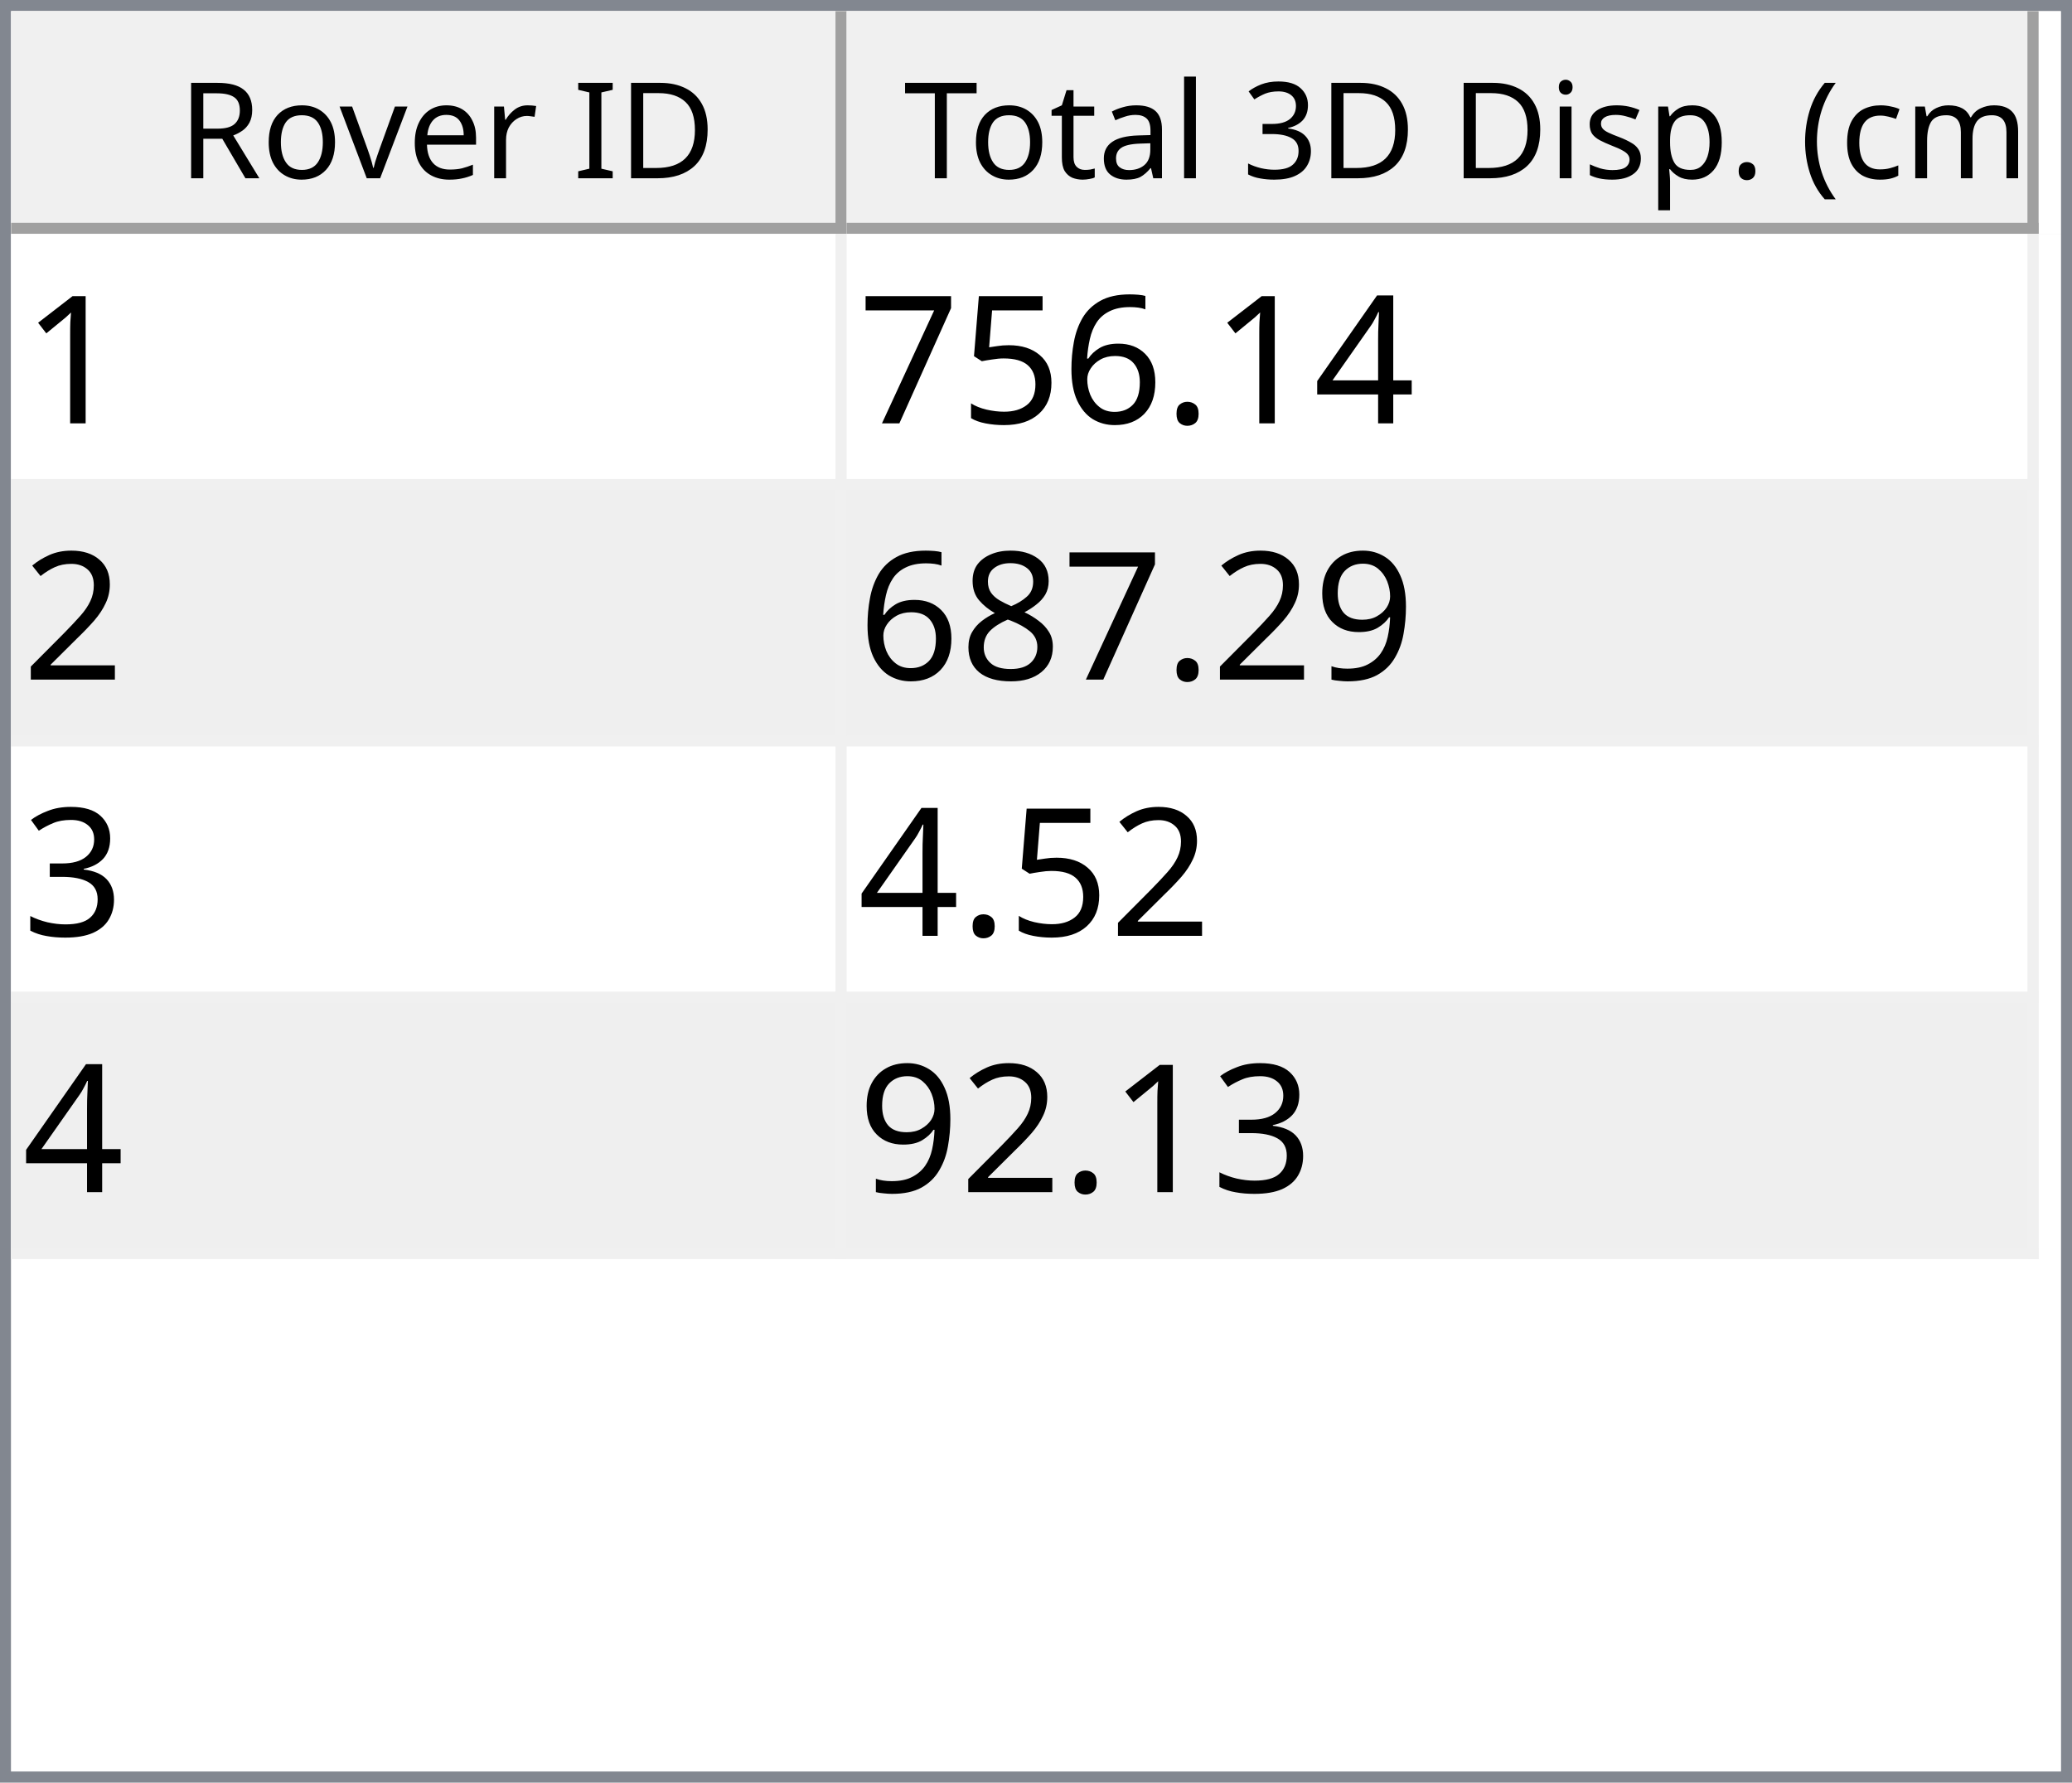
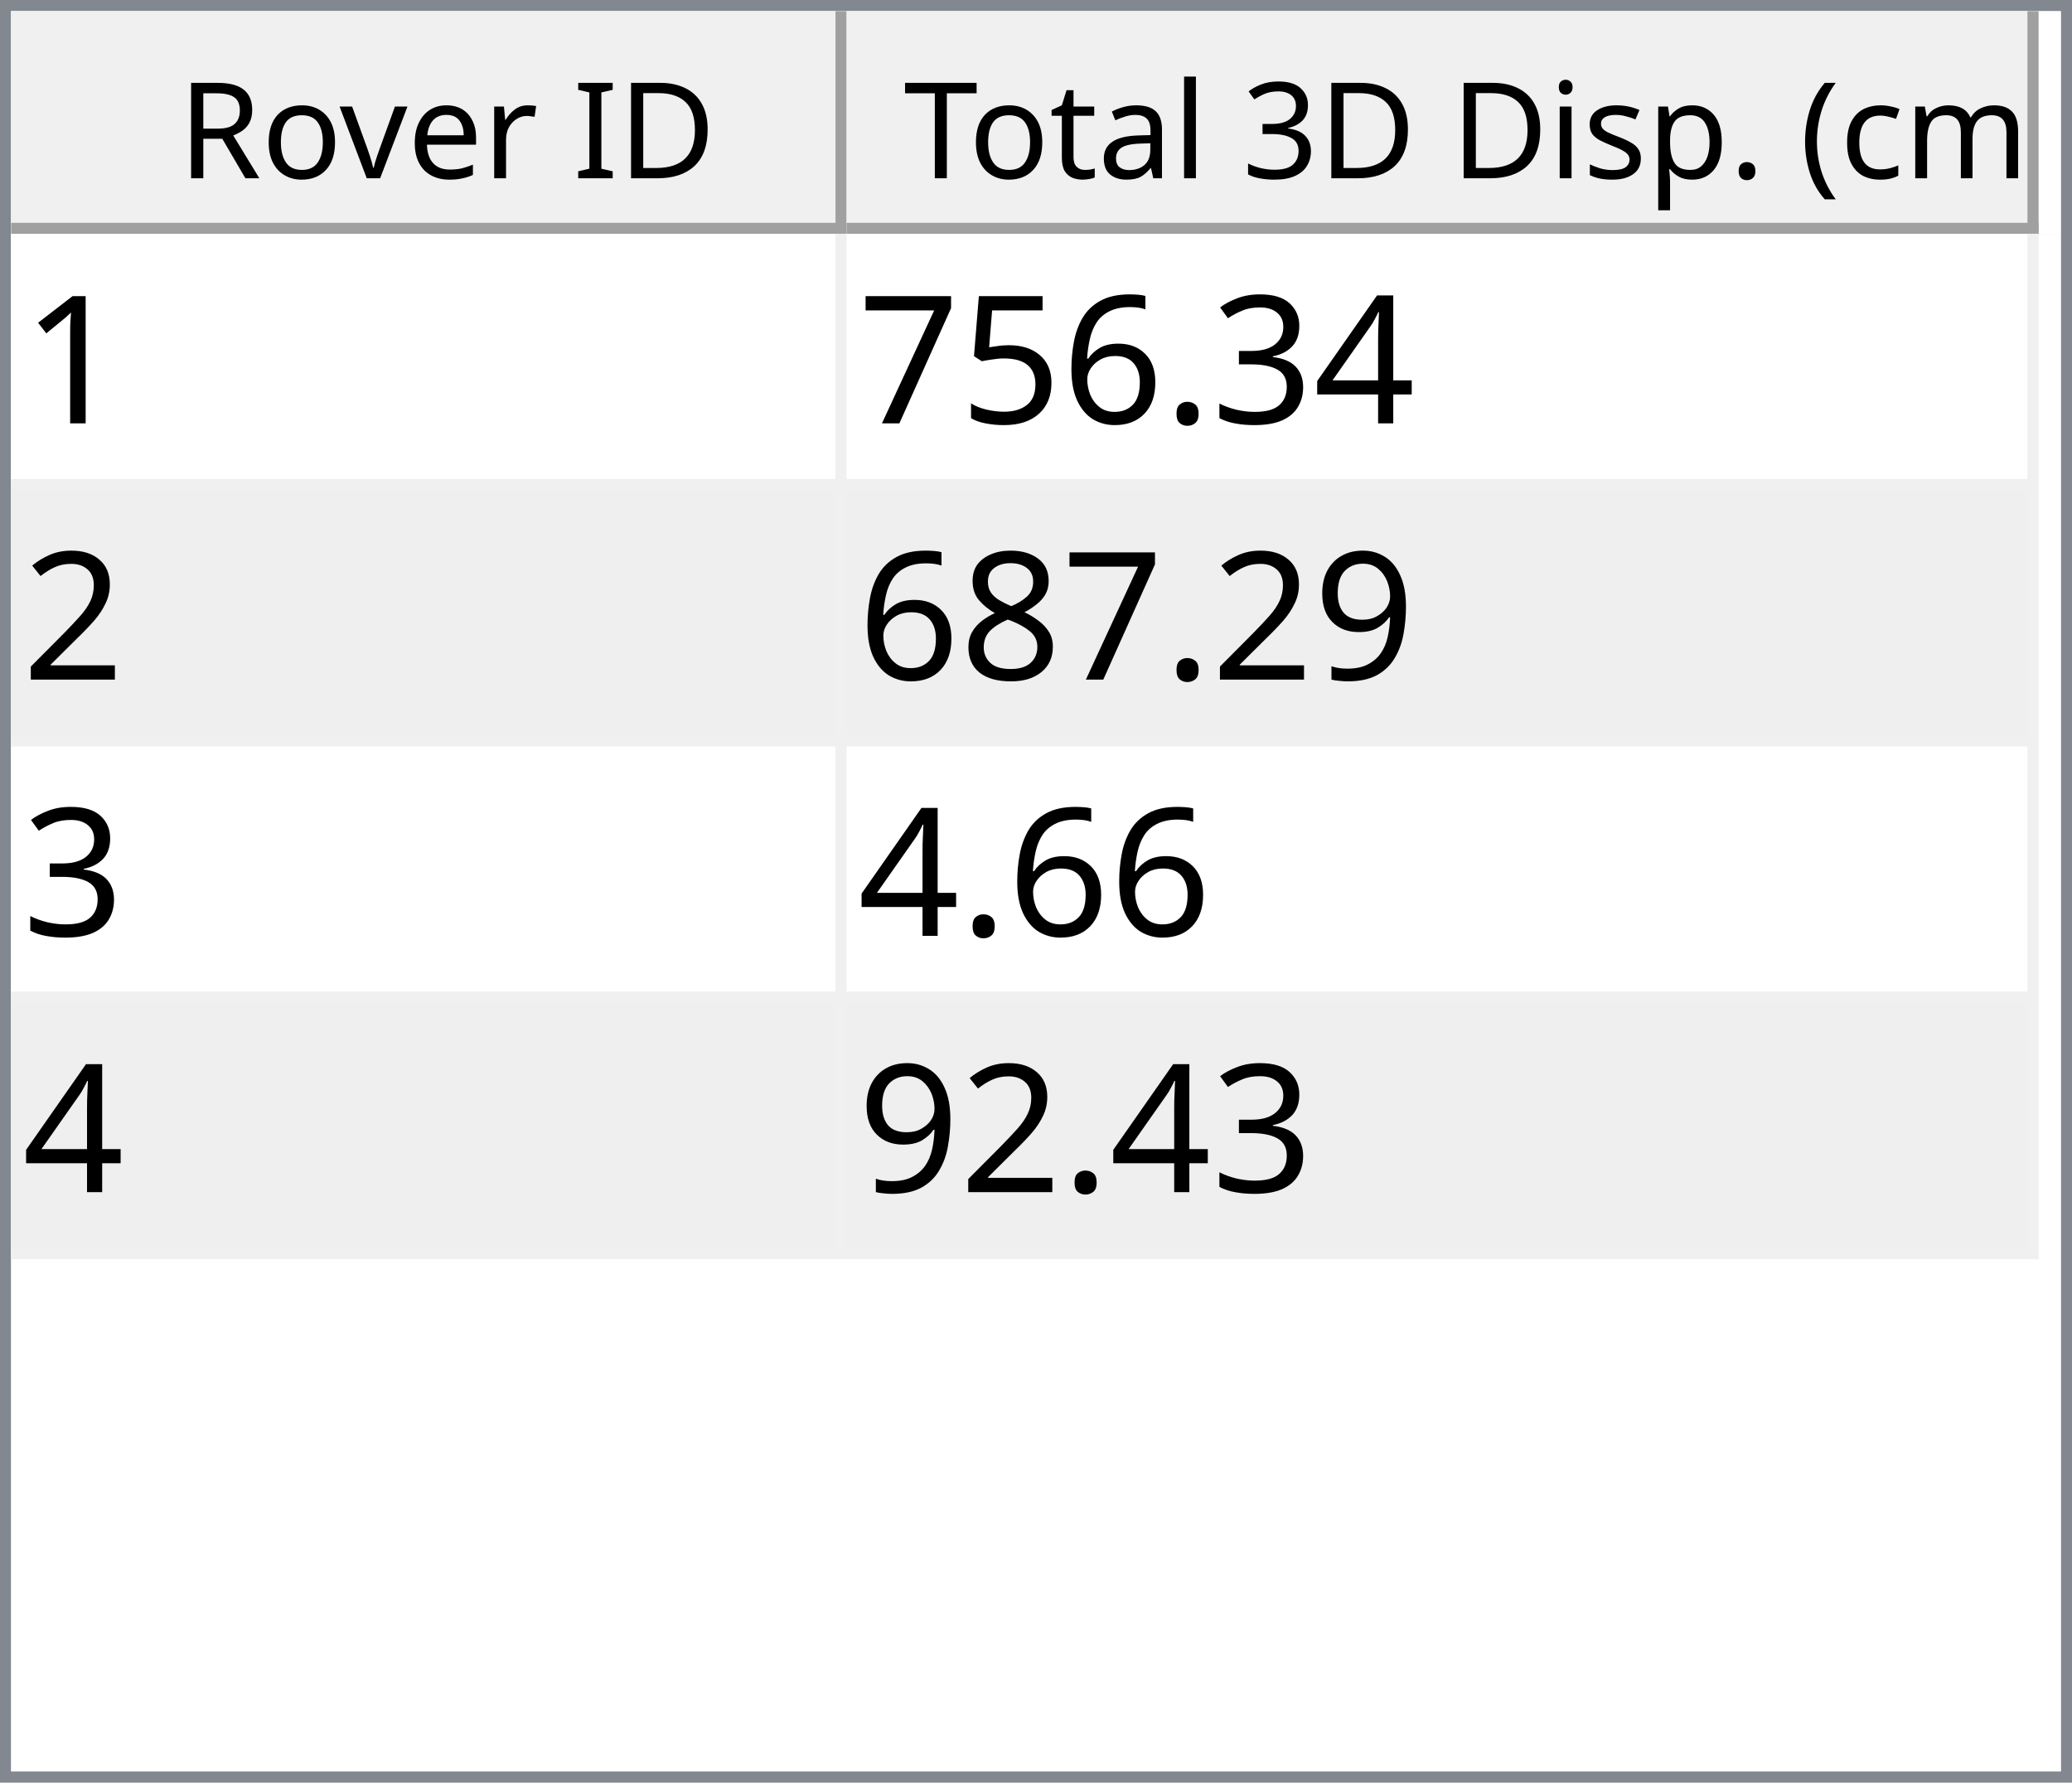
<svg xmlns="http://www.w3.org/2000/svg" style="fill-opacity:1; color-rendering:auto; color-interpolation:auto; text-rendering:auto; stroke:black; stroke-linecap:square; stroke-miterlimit:10; shape-rendering:auto; stroke-opacity:1; fill:black; stroke-dasharray:none; font-weight:normal; stroke-width:1; font-family:'Dialog'; font-style:normal; stroke-linejoin:miter; font-size:12px; stroke-dashoffset:0; image-rendering:auto;" width="186" height="160">
  <defs id="genericDefs" />
  <g>
    <defs id="defs1">
      <clipPath clipPathUnits="userSpaceOnUse" id="clipPath1">
        <path d="M0 0 L186 0 L186 160 L0 160 L0 0 Z" />
      </clipPath>
      <clipPath clipPathUnits="userSpaceOnUse" id="clipPath2">
        <path d="M0 0 L0 160 L186 160 L186 0 Z" />
      </clipPath>
      <clipPath clipPathUnits="userSpaceOnUse" id="clipPath3">
        <path d="M0 0 L0 20 L184 20 L184 0 Z" />
      </clipPath>
      <clipPath clipPathUnits="userSpaceOnUse" id="clipPath4">
        <path d="M0 0 L0 20 L75 20 L75 0 Z" />
      </clipPath>
      <clipPath clipPathUnits="userSpaceOnUse" id="clipPath5">
        <path d="M1 1 L1 19 L74 19 L74 1 Z" />
      </clipPath>
      <clipPath clipPathUnits="userSpaceOnUse" id="clipPath6">
        <path d="M0 0 L0 18 L73 18 L73 0 Z" />
      </clipPath>
      <clipPath clipPathUnits="userSpaceOnUse" id="clipPath7">
        <path d="M-0.5 -0.5 L-0.5 19.5 L74.5 19.5 L74.5 -0.5 Z" />
      </clipPath>
      <clipPath clipPathUnits="userSpaceOnUse" id="clipPath8">
        <path d="M0 0 L0 20 L107 20 L107 0 Z" />
      </clipPath>
      <clipPath clipPathUnits="userSpaceOnUse" id="clipPath9">
        <path d="M1 1 L1 19 L106 19 L106 1 Z" />
      </clipPath>
      <clipPath clipPathUnits="userSpaceOnUse" id="clipPath10">
        <path d="M0 0 L0 18 L105 18 L105 0 Z" />
      </clipPath>
      <clipPath clipPathUnits="userSpaceOnUse" id="clipPath11">
        <path d="M-0.5 -0.5 L-0.5 19.5 L106.5 19.5 L106.5 -0.5 Z" />
      </clipPath>
      <clipPath clipPathUnits="userSpaceOnUse" id="clipPath12">
        <path d="M0 0 L0 138 L184 138 L184 0 Z" />
      </clipPath>
      <clipPath clipPathUnits="userSpaceOnUse" id="clipPath13">
        <path d="M0 0 L0 92 L182 92 L182 0 Z" />
      </clipPath>
      <clipPath clipPathUnits="userSpaceOnUse" id="clipPath14">
        <path d="M-0.5 -0.5 L-0.5 91.5 L181.5 91.5 L181.5 -0.5 Z" />
      </clipPath>
      <clipPath clipPathUnits="userSpaceOnUse" id="clipPath15">
        <path d="M0 0 L0 22 L74 22 L74 0 Z" />
      </clipPath>
      <clipPath clipPathUnits="userSpaceOnUse" id="clipPath16">
        <path d="M0 0 L0 22 L106 22 L106 0 Z" />
      </clipPath>
      <font horiz-adv-x="64.551" id="font1">
        <font-face ascent="107.91" descent="25.098" units-per-em="100" style="font-style:normal; font-family:Segoe UI; font-weight:normal;" />
        <missing-glyph horiz-adv-x="64.551" d="M8.109 0 L8.109 68.266 L56.453 68.266 L56.453 0 L8.109 0 ZM15.328 7.234 L49.219 7.234 L49.219 61.031 L15.328 61.031 L15.328 7.234 Z" />
        <glyph unicode="D" horiz-adv-x="70.117" d="M9.188 0 L9.188 70.016 L28.516 70.016 Q65.531 70.016 65.531 35.891 Q65.531 19.672 55.25 9.836 Q44.969 0 27.734 0 L9.188 0 ZM17.391 62.594 L17.391 7.422 L27.828 7.422 Q41.609 7.422 49.273 14.797 Q56.938 22.172 56.938 35.688 Q56.938 62.594 28.328 62.594 L17.391 62.594 Z" />
        <glyph unicode="I" horiz-adv-x="26.611" d="M17.391 0 L9.188 0 L9.188 70.016 L17.391 70.016 L17.391 0 Z" />
        <glyph unicode=" " horiz-adv-x="27.393" d="" />
        <glyph unicode="r" horiz-adv-x="34.766" d="M34.188 41.891 Q32.078 43.5 28.125 43.5 Q23 43.5 19.555 38.672 Q16.109 33.844 16.109 25.484 L16.109 0 L8.109 0 L8.109 50 L16.109 50 L16.109 39.703 L16.312 39.703 Q18.016 44.969 21.531 47.922 Q25.047 50.875 29.391 50.875 Q32.516 50.875 34.188 50.203 L34.188 41.891 Z" />
        <glyph unicode="e" horiz-adv-x="52.295" d="M48.297 23 L12.984 23 Q13.188 14.656 17.484 10.109 Q21.781 5.562 29.297 5.562 Q37.75 5.562 44.828 11.141 L44.828 3.609 Q38.234 -1.172 27.391 -1.172 Q16.797 -1.172 10.742 5.641 Q4.688 12.453 4.688 24.812 Q4.688 36.469 11.305 43.82 Q17.922 51.172 27.734 51.172 Q37.547 51.172 42.922 44.828 Q48.297 38.484 48.297 27.203 L48.297 23 ZM40.094 29.781 Q40.047 36.719 36.75 40.578 Q33.453 44.438 27.594 44.438 Q21.922 44.438 17.969 40.383 Q14.016 36.328 13.094 29.781 L40.094 29.781 Z" />
        <glyph unicode="v" horiz-adv-x="47.9" d="M47.406 50 L27.484 0 L19.625 0 L0.688 50 L9.469 50 L22.172 13.672 Q23.578 9.672 23.922 6.688 L24.125 6.688 Q24.609 10.453 25.688 13.484 L38.969 50 L47.406 50 Z" />
        <glyph unicode="o" horiz-adv-x="58.594" d="M29 -1.172 Q17.922 -1.172 11.305 5.836 Q4.688 12.844 4.688 24.422 Q4.688 37.016 11.57 44.094 Q18.453 51.172 30.172 51.172 Q41.359 51.172 47.633 44.289 Q53.906 37.406 53.906 25.203 Q53.906 13.234 47.141 6.031 Q40.375 -1.172 29 -1.172 ZM29.594 44.438 Q21.875 44.438 17.383 39.188 Q12.891 33.938 12.891 24.703 Q12.891 15.828 17.43 10.695 Q21.969 5.562 29.594 5.562 Q37.359 5.562 41.531 10.594 Q45.703 15.625 45.703 24.906 Q45.703 34.281 41.531 39.359 Q37.359 44.438 29.594 44.438 Z" />
        <glyph unicode="R" horiz-adv-x="59.814" d="M59.375 0 L49.609 0 L37.891 19.625 Q36.281 22.359 34.766 24.289 Q33.25 26.219 31.664 27.438 Q30.078 28.656 28.25 29.219 Q26.422 29.781 24.125 29.781 L17.391 29.781 L17.391 0 L9.188 0 L9.188 70.016 L30.078 70.016 Q34.672 70.016 38.555 68.867 Q42.438 67.719 45.289 65.375 Q48.141 63.031 49.758 59.547 Q51.375 56.062 51.375 51.375 Q51.375 47.703 50.273 44.656 Q49.172 41.609 47.148 39.211 Q45.125 36.812 42.266 35.133 Q39.406 33.453 35.844 32.516 L35.844 32.328 Q37.594 31.547 38.891 30.547 Q40.188 29.547 41.359 28.18 Q42.531 26.812 43.68 25.078 Q44.828 23.344 46.234 21.047 L59.375 0 ZM17.391 62.594 L17.391 37.203 L28.516 37.203 Q31.594 37.203 34.203 38.133 Q36.812 39.062 38.719 40.797 Q40.625 42.531 41.703 45.047 Q42.781 47.562 42.781 50.688 Q42.781 56.297 39.141 59.445 Q35.5 62.594 28.609 62.594 L17.391 62.594 Z" />
        <glyph unicode=")" horiz-adv-x="30.176" d="M8.297 -15.922 L1.172 -15.922 Q16.406 2.344 16.406 26.812 Q16.406 51.469 1.078 70.016 L8.297 70.016 Q23.531 52.156 23.531 26.703 Q23.531 1.375 8.297 -15.922 Z" />
        <glyph unicode="m" horiz-adv-x="86.133" d="M79.109 0 L71.094 0 L71.094 28.719 Q71.094 37.016 68.531 40.727 Q65.969 44.438 59.906 44.438 Q54.781 44.438 51.195 39.75 Q47.609 35.062 47.609 28.516 L47.609 0 L39.594 0 L39.594 29.688 Q39.594 44.438 28.219 44.438 Q22.953 44.438 19.531 40.016 Q16.109 35.594 16.109 28.516 L16.109 0 L8.109 0 L8.109 50 L16.109 50 L16.109 42.094 L16.312 42.094 Q21.625 51.172 31.844 51.172 Q36.969 51.172 40.773 48.312 Q44.578 45.453 46 40.828 Q51.562 51.172 62.594 51.172 Q79.109 51.172 79.109 30.812 L79.109 0 Z" />
        <glyph unicode="c" horiz-adv-x="46.191" d="M42.188 2.297 Q36.422 -1.172 28.516 -1.172 Q17.828 -1.172 11.258 5.789 Q4.688 12.75 4.688 23.828 Q4.688 36.188 11.766 43.68 Q18.844 51.172 30.672 51.172 Q37.25 51.172 42.281 48.734 L42.281 40.531 Q36.719 44.438 30.375 44.438 Q22.703 44.438 17.797 38.945 Q12.891 33.453 12.891 24.516 Q12.891 15.719 17.508 10.641 Q22.125 5.562 29.891 5.562 Q36.422 5.562 42.188 9.906 L42.188 2.297 Z" />
        <glyph unicode="(" horiz-adv-x="30.176" d="M29.109 -15.922 L21.969 -15.922 Q6.844 1.375 6.844 26.703 Q6.844 52.156 21.969 70.016 L29.203 70.016 Q13.875 51.469 13.875 26.812 Q13.875 2.344 29.109 -15.922 Z" />
        <glyph unicode="." horiz-adv-x="21.68" d="M10.891 -1.078 Q8.641 -1.078 7.055 0.539 Q5.469 2.156 5.469 4.391 Q5.469 6.641 7.055 8.273 Q8.641 9.906 10.891 9.906 Q13.188 9.906 14.797 8.273 Q16.406 6.641 16.406 4.391 Q16.406 2.156 14.797 0.539 Q13.188 -1.078 10.891 -1.078 Z" />
        <glyph unicode="p" horiz-adv-x="58.789" d="M16.312 7.234 L16.109 7.234 L16.109 -23 L8.109 -23 L8.109 50 L16.109 50 L16.109 41.219 L16.312 41.219 Q22.219 51.172 33.594 51.172 Q43.266 51.172 48.688 44.461 Q54.109 37.75 54.109 26.469 Q54.109 13.922 48 6.375 Q41.891 -1.172 31.297 -1.172 Q21.578 -1.172 16.312 7.234 ZM16.109 27.391 L16.109 20.406 Q16.109 14.203 20.141 9.883 Q24.172 5.562 30.375 5.562 Q37.641 5.562 41.773 11.133 Q45.906 16.703 45.906 26.609 Q45.906 34.969 42.047 39.703 Q38.188 44.438 31.594 44.438 Q24.609 44.438 20.359 39.578 Q16.109 34.719 16.109 27.391 Z" />
        <glyph unicode="s" horiz-adv-x="42.432" d="M5.078 1.812 L5.078 10.406 Q11.625 5.562 19.484 5.562 Q30.031 5.562 30.031 12.594 Q30.031 14.594 29.125 15.992 Q28.219 17.391 26.68 18.461 Q25.141 19.531 23.07 20.383 Q21 21.234 18.609 22.172 Q15.281 23.484 12.766 24.828 Q10.25 26.172 8.57 27.859 Q6.891 29.547 6.031 31.695 Q5.172 33.844 5.172 36.719 Q5.172 40.234 6.789 42.945 Q8.406 45.656 11.086 47.484 Q13.766 49.312 17.211 50.242 Q20.656 51.172 24.312 51.172 Q30.812 51.172 35.938 48.922 L35.938 40.828 Q30.422 44.438 23.25 44.438 Q21 44.438 19.195 43.922 Q17.391 43.406 16.094 42.477 Q14.797 41.547 14.086 40.258 Q13.375 38.969 13.375 37.406 Q13.375 35.453 14.086 34.133 Q14.797 32.812 16.164 31.789 Q17.531 30.766 19.484 29.938 Q21.438 29.109 23.922 28.125 Q27.25 26.859 29.883 25.516 Q32.516 24.172 34.375 22.484 Q36.234 20.797 37.234 18.602 Q38.234 16.406 38.234 13.375 Q38.234 9.672 36.602 6.938 Q34.969 4.203 32.234 2.398 Q29.5 0.594 25.93 -0.289 Q22.359 -1.172 18.453 -1.172 Q10.75 -1.172 5.078 1.812 Z" />
        <glyph unicode="i" horiz-adv-x="24.219" d="M12.203 62.703 Q10.062 62.703 8.547 64.164 Q7.031 65.625 7.031 67.875 Q7.031 70.125 8.547 71.609 Q10.062 73.094 12.203 73.094 Q14.406 73.094 15.945 71.609 Q17.484 70.125 17.484 67.875 Q17.484 65.719 15.945 64.211 Q14.406 62.703 12.203 62.703 ZM16.109 0 L8.109 0 L8.109 50 L16.109 50 L16.109 0 Z" />
        <glyph unicode="3" horiz-adv-x="53.906" d="M46.531 19.828 Q46.531 15.094 44.75 11.211 Q42.969 7.328 39.719 4.57 Q36.469 1.812 31.93 0.297 Q27.391 -1.219 21.922 -1.219 Q11.922 -1.219 6 2.594 L6 11.188 Q13.094 5.609 22.219 5.609 Q25.875 5.609 28.828 6.539 Q31.781 7.469 33.906 9.227 Q36.031 10.984 37.18 13.477 Q38.328 15.969 38.328 19.094 Q38.328 32.812 18.797 32.812 L12.984 32.812 L12.984 39.594 L18.5 39.594 Q35.797 39.594 35.797 52.484 Q35.797 64.406 22.609 64.406 Q15.188 64.406 8.688 59.422 L8.688 67.188 Q15.375 71.188 24.609 71.188 Q29 71.188 32.57 69.969 Q36.141 68.75 38.68 66.555 Q41.219 64.359 42.609 61.281 Q44 58.203 44 54.5 Q44 40.672 30.031 36.719 L30.031 36.531 Q33.594 36.141 36.625 34.797 Q39.656 33.453 41.852 31.305 Q44.047 29.156 45.289 26.25 Q46.531 23.344 46.531 19.828 Z" />
        <glyph unicode="l" horiz-adv-x="24.219" d="M16.109 0 L8.109 0 L8.109 74.031 L16.109 74.031 L16.109 0 Z" />
        <glyph unicode="a" horiz-adv-x="50.879" d="M43.891 0 L35.891 0 L35.891 7.812 L35.688 7.812 Q30.469 -1.172 20.312 -1.172 Q12.844 -1.172 8.617 2.781 Q4.391 6.734 4.391 13.281 Q4.391 27.297 20.906 29.594 L35.891 31.688 Q35.891 44.438 25.594 44.438 Q16.547 44.438 9.281 38.281 L9.281 46.484 Q16.656 51.172 26.266 51.172 Q43.891 51.172 43.891 32.516 L43.891 0 ZM35.891 25.297 L23.828 23.641 Q18.266 22.859 15.43 20.875 Q12.594 18.891 12.594 13.875 Q12.594 10.203 15.211 7.883 Q17.828 5.562 22.172 5.562 Q28.125 5.562 32.008 9.742 Q35.891 13.922 35.891 20.312 L35.891 25.297 Z" />
        <glyph unicode="t" horiz-adv-x="33.887" d="M31.297 0.484 Q28.469 -1.078 23.828 -1.078 Q10.688 -1.078 10.688 13.578 L10.688 43.172 L2.094 43.172 L2.094 50 L10.688 50 L10.688 62.203 L18.703 64.797 L18.703 50 L31.297 50 L31.297 43.172 L18.703 43.172 L18.703 14.984 Q18.703 9.969 20.414 7.82 Q22.125 5.672 26.078 5.672 Q29.109 5.672 31.297 7.328 L31.297 0.484 Z" />
        <glyph unicode="T" horiz-adv-x="52.393" d="M50.594 62.594 L30.375 62.594 L30.375 0 L22.172 0 L22.172 62.594 L2 62.594 L2 70.016 L50.594 70.016 L50.594 62.594 Z" />
      </font>
      <font horiz-adv-x="75.0" id="font2">
        <font-face ascent="100.537" descent="21.973" units-per-em="100" style="font-style:normal; font-family:sans-serif; font-weight:normal;" />
        <missing-glyph horiz-adv-x="75.0" d="M12.5 0 L12.5 62.5 L62.5 62.5 L62.5 0 L12.5 0 ZM14.062 1.562 L60.938 1.562 L60.938 60.938 L14.062 60.938 L14.062 1.562 Z" />
        <glyph unicode="1" horiz-adv-x="55.615" d="M37.25 0 L28.469 0 L28.469 56 Q25.297 52.984 20.141 49.953 Q14.984 46.922 10.891 45.406 L10.891 53.906 Q18.266 57.375 23.781 62.305 Q29.297 67.234 31.594 71.875 L37.25 71.875 L37.25 0 Z" />
        <glyph unicode="4" horiz-adv-x="55.615" d="M32.328 0 L32.328 17.141 L1.266 17.141 L1.266 25.203 L33.938 71.578 L41.109 71.578 L41.109 25.203 L50.781 25.203 L50.781 17.141 L41.109 17.141 L41.109 0 L32.328 0 ZM32.328 25.203 L32.328 57.469 L9.906 25.203 L32.328 25.203 Z" />
+         <glyph unicode="3" horiz-adv-x="55.615" d="M4.203 18.891 L12.984 20.062 Q14.5 12.594 18.141 9.297 Q21.781 6 27 6 Q33.203 6 37.477 10.297 Q41.75 14.594 41.75 20.953 Q41.75 27 37.797 30.93 Q33.844 34.859 27.734 34.859 Q25.25 34.859 21.531 33.891 L22.516 41.609 Q23.391 41.5 23.922 41.5 Q29.547 41.5 34.039 44.43 Q38.531 47.359 38.531 53.469 Q38.531 58.297 35.258 61.477 Q31.984 64.656 26.812 64.656 Q21.688 64.656 18.266 61.43 Q14.844 58.203 13.875 51.766 L5.078 53.328 Q6.688 62.156 12.398 67.016 Q18.109 71.875 26.609 71.875 Q32.469 71.875 37.398 69.359 Q42.328 66.844 44.945 62.5 Q47.562 58.156 47.562 53.266 Q47.562 48.641 45.07 44.828 Q42.578 41.016 37.703 38.766 Q44.047 37.312 47.562 32.695 Q51.078 28.078 51.078 21.141 Q51.078 11.766 44.242 5.25 Q37.406 -1.266 26.953 -1.266 Q17.531 -1.266 11.305 4.352 Q5.078 9.969 4.203 18.891 Z" />
        <glyph unicode="." horiz-adv-x="27.783" d="M9.078 0 L9.078 10.016 L19.094 10.016 L19.094 0 L9.078 0 Z" />
        <glyph unicode="6" horiz-adv-x="55.615" d="M49.75 54.047 L41.016 53.375 Q39.844 58.547 37.703 60.891 Q34.125 64.656 28.906 64.656 Q24.703 64.656 21.531 62.312 Q17.391 59.281 14.992 53.469 Q12.594 47.656 12.5 36.922 Q15.672 41.75 20.266 44.094 Q24.859 46.438 29.891 46.438 Q38.672 46.438 44.852 39.969 Q51.031 33.5 51.031 23.25 Q51.031 16.5 48.125 10.719 Q45.219 4.938 40.141 1.859 Q35.062 -1.219 28.609 -1.219 Q17.625 -1.219 10.695 6.859 Q3.766 14.938 3.766 33.5 Q3.766 54.25 11.422 63.672 Q18.109 71.875 29.438 71.875 Q37.891 71.875 43.289 67.141 Q48.688 62.406 49.75 54.047 ZM13.875 23.188 Q13.875 18.656 15.797 14.508 Q17.719 10.359 21.188 8.18 Q24.656 6 28.469 6 Q34.031 6 38.039 10.492 Q42.047 14.984 42.047 22.703 Q42.047 30.125 38.086 34.398 Q34.125 38.672 28.125 38.672 Q22.172 38.672 18.023 34.398 Q13.875 30.125 13.875 23.188 Z" />
        <glyph unicode="5" horiz-adv-x="55.615" d="M4.156 18.75 L13.375 19.531 Q14.406 12.797 18.141 9.398 Q21.875 6 27.156 6 Q33.5 6 37.891 10.789 Q42.281 15.578 42.281 23.484 Q42.281 31 38.062 35.352 Q33.844 39.703 27 39.703 Q22.75 39.703 19.336 37.773 Q15.922 35.844 13.969 32.766 L5.719 33.844 L12.641 70.609 L48.25 70.609 L48.25 62.203 L19.672 62.203 L15.828 42.969 Q22.266 47.469 29.344 47.469 Q38.719 47.469 45.164 40.969 Q51.609 34.469 51.609 24.266 Q51.609 14.547 45.953 7.469 Q39.062 -1.219 27.156 -1.219 Q17.391 -1.219 11.211 4.25 Q5.031 9.719 4.156 18.75 Z" />
        <glyph unicode="7" horiz-adv-x="55.615" d="M4.734 62.203 L4.734 70.656 L51.078 70.656 L51.078 63.812 Q44.234 56.547 37.523 44.484 Q30.812 32.422 27.156 19.672 Q24.516 10.688 23.781 0 L14.75 0 Q14.891 8.453 18.062 20.414 Q21.234 32.375 27.172 43.484 Q33.109 54.594 39.797 62.203 L4.734 62.203 Z" />
        <glyph unicode="2" horiz-adv-x="55.615" d="M50.344 8.453 L50.344 0 L3.031 0 Q2.938 3.172 4.047 6.109 Q5.859 10.938 9.836 15.625 Q13.812 20.312 21.344 26.469 Q33.016 36.031 37.117 41.625 Q41.219 47.219 41.219 52.203 Q41.219 57.422 37.477 61.008 Q33.734 64.594 27.734 64.594 Q21.391 64.594 17.578 60.789 Q13.766 56.984 13.719 50.25 L4.688 51.172 Q5.609 61.281 11.664 66.578 Q17.719 71.875 27.938 71.875 Q38.234 71.875 44.242 66.164 Q50.25 60.453 50.25 52 Q50.25 47.703 48.492 43.555 Q46.734 39.406 42.656 34.812 Q38.578 30.219 29.109 22.219 Q21.188 15.578 18.945 13.211 Q16.703 10.844 15.234 8.453 L50.344 8.453 Z" />
        <glyph unicode="9" horiz-adv-x="55.615" d="M5.469 16.547 L13.922 17.328 Q14.984 11.375 18.016 8.688 Q21.047 6 25.781 6 Q29.828 6 32.883 7.859 Q35.938 9.719 37.891 12.82 Q39.844 15.922 41.164 21.195 Q42.484 26.469 42.484 31.938 Q42.484 32.516 42.438 33.688 Q39.797 29.5 35.234 26.883 Q30.672 24.266 25.344 24.266 Q16.453 24.266 10.305 30.711 Q4.156 37.156 4.156 47.703 Q4.156 58.594 10.578 65.234 Q17 71.875 26.656 71.875 Q33.641 71.875 39.43 68.117 Q45.219 64.359 48.219 57.398 Q51.219 50.438 51.219 37.25 Q51.219 23.531 48.242 15.406 Q45.266 7.281 39.383 3.031 Q33.5 -1.219 25.594 -1.219 Q17.188 -1.219 11.867 3.445 Q6.547 8.109 5.469 16.547 ZM41.453 48.141 Q41.453 55.719 37.43 60.156 Q33.406 64.594 27.734 64.594 Q21.875 64.594 17.531 59.812 Q13.188 55.031 13.188 47.406 Q13.188 40.578 17.312 36.305 Q21.438 32.031 27.484 32.031 Q33.594 32.031 37.523 36.305 Q41.453 40.578 41.453 48.141 Z" />
        <glyph unicode="8" horiz-adv-x="55.615" d="M17.672 38.812 Q12.203 40.828 9.57 44.539 Q6.938 48.25 6.938 53.422 Q6.938 61.234 12.555 66.555 Q18.172 71.875 27.484 71.875 Q36.859 71.875 42.578 66.43 Q48.297 60.984 48.297 53.172 Q48.297 48.188 45.68 44.508 Q43.062 40.828 37.75 38.812 Q44.344 36.672 47.781 31.883 Q51.219 27.094 51.219 20.453 Q51.219 11.281 44.727 5.031 Q38.234 -1.219 27.641 -1.219 Q17.047 -1.219 10.547 5.055 Q4.047 11.328 4.047 20.703 Q4.047 27.688 7.594 32.398 Q11.141 37.109 17.672 38.812 ZM15.922 53.719 Q15.922 48.641 19.195 45.414 Q22.469 42.188 27.688 42.188 Q32.766 42.188 36.016 45.383 Q39.266 48.578 39.266 53.219 Q39.266 58.062 35.914 61.359 Q32.562 64.656 27.594 64.656 Q22.562 64.656 19.242 61.43 Q15.922 58.203 15.922 53.719 ZM13.094 20.656 Q13.094 16.891 14.875 13.375 Q16.656 9.859 20.172 7.93 Q23.688 6 27.734 6 Q34.031 6 38.133 10.055 Q42.234 14.109 42.234 20.359 Q42.234 26.703 38.016 30.859 Q33.797 35.016 27.438 35.016 Q21.234 35.016 17.164 30.914 Q13.094 26.812 13.094 20.656 Z" />
-         <glyph unicode="3" horiz-adv-x="55.615" d="M4.203 18.891 L12.984 20.062 Q14.5 12.594 18.141 9.297 Q21.781 6 27 6 Q33.203 6 37.477 10.297 Q41.75 14.594 41.75 20.953 Q41.75 27 37.797 30.93 Q33.844 34.859 27.734 34.859 Q25.25 34.859 21.531 33.891 L22.516 41.609 Q23.391 41.5 23.922 41.5 Q29.547 41.5 34.039 44.43 Q38.531 47.359 38.531 53.469 Q38.531 58.297 35.258 61.477 Q31.984 64.656 26.812 64.656 Q21.688 64.656 18.266 61.43 Q14.844 58.203 13.875 51.766 L5.078 53.328 Q6.688 62.156 12.398 67.016 Q18.109 71.875 26.609 71.875 Q32.469 71.875 37.398 69.359 Q42.328 66.844 44.945 62.5 Q47.562 58.156 47.562 53.266 Q47.562 48.641 45.07 44.828 Q42.578 41.016 37.703 38.766 Q44.047 37.312 47.562 32.695 Q51.078 28.078 51.078 21.141 Q51.078 11.766 44.242 5.25 Q37.406 -1.266 26.953 -1.266 Q17.531 -1.266 11.305 4.352 Q5.078 9.969 4.203 18.891 Z" />
      </font>
    </defs>
    <g style="fill:white; stroke:white;">
      <rect x="0" y="0" width="186" style="clip-path:url(#clipPath1); stroke:none;" height="160" />
    </g>
    <g style="fill:white; text-rendering:optimizeSpeed; color-rendering:optimizeSpeed; image-rendering:optimizeSpeed; shape-rendering:crispEdges; stroke:white; color-interpolation:sRGB;">
      <rect x="0" width="186" height="160" y="0" style="stroke:none;" />
      <path style="stroke:none;" d="M0 160 L186 160 L186 0 L0 0 Z" />
    </g>
    <g style="fill:rgb(240,240,240); font-family:'Segoe UI'; stroke:rgb(240,240,240);">
      <rect x="0" y="0" width="186" style="clip-path:url(#clipPath2); stroke:none;" height="160" />
    </g>
    <g style="fill:rgb(130,135,144); font-family:'Segoe UI'; stroke:rgb(130,135,144);">
      <path d="M0 0 L186 0 L186 160 L0 160 L0 0 ZM1 1 L185 1 L185 159 L1 159 L1 1 Z" style="fill-rule:evenodd; clip-path:url(#clipPath2); stroke:none;" />
    </g>
    <g style="fill:white; font-family:'Segoe UI'; stroke:white;" transform="translate(1,1)">
      <rect x="0" y="0" width="184" style="clip-path:url(#clipPath3); stroke:none;" height="20" />
    </g>
    <g style="fill:rgb(240,240,240); font-family:'Segoe UI'; stroke:rgb(240,240,240);" transform="translate(1,1)">
      <rect x="0" y="0" width="75" style="clip-path:url(#clipPath4); stroke:none;" height="20" />
    </g>
    <g style="font-family:'Segoe UI';" transform="translate(2,2)">
      <text x="14" xml:space="preserve" y="14" style="clip-path:url(#clipPath6); stroke:none;">Rover ID</text>
    </g>
    <g style="fill:rgb(160,160,160); font-family:'Segoe UI'; stroke:rgb(160,160,160); stroke-linejoin:bevel;" transform="translate(1.5,1.5)">
      <line x1="74" x2="74" y1="0" style="fill:none; clip-path:url(#clipPath7);" y2="19" />
    </g>
    <g style="fill:rgb(160,160,160); font-family:'Segoe UI'; stroke:rgb(160,160,160); stroke-linejoin:bevel;" transform="matrix(1,0,0,1,1,1) translate(0.5,0.5)">
      <line x1="0" x2="74" y1="19" style="fill:none; clip-path:url(#clipPath7);" y2="19" />
    </g>
    <g style="fill:rgb(240,240,240); font-family:'Segoe UI'; stroke:rgb(240,240,240);" transform="translate(76,1)">
      <rect x="0" y="0" width="107" style="clip-path:url(#clipPath8); stroke:none;" height="20" />
    </g>
    <g style="font-family:'Segoe UI';" transform="translate(77,2)">
      <text x="1" xml:space="preserve" y="14" style="clip-path:url(#clipPath10); stroke:none;"> Total 3D Disp. (cm)</text>
    </g>
    <g style="fill:rgb(160,160,160); font-family:'Segoe UI'; stroke:rgb(160,160,160); stroke-linejoin:bevel;" transform="translate(76.5,1.5)">
      <line x1="106" x2="106" y1="0" style="fill:none; clip-path:url(#clipPath11);" y2="19" />
    </g>
    <g style="fill:rgb(160,160,160); font-family:'Segoe UI'; stroke:rgb(160,160,160); stroke-linejoin:bevel;" transform="matrix(1,0,0,1,76,1) translate(0.5,0.5)">
      <line x1="0" x2="106" y1="19" style="fill:none; clip-path:url(#clipPath11);" y2="19" />
    </g>
    <g style="fill:white; font-family:'Segoe UI'; stroke:white;" transform="translate(1,21)">
      <rect x="0" y="0" width="184" style="clip-path:url(#clipPath12); stroke:none;" height="138" />
    </g>
    <g style="fill:rgb(240,240,240); font-size:16px; font-family:sans-serif; stroke:rgb(240,240,240);" transform="translate(1,21)">
      <rect x="0" y="0" width="182" style="clip-path:url(#clipPath13); stroke:none;" height="92" />
      <line transform="translate(0.5,0.5)" x1="0" x2="181" y1="22" style="clip-path:url(#clipPath14); fill:none; stroke-linejoin:bevel;" y2="22" />
    </g>
    <g transform="matrix(1,0,0,1,1,21) translate(0.5,0.5)" style="fill:rgb(240,240,240); font-size:16px; font-family:sans-serif; stroke:rgb(240,240,240); stroke-linejoin:bevel;">
      <line x1="0" x2="181" y1="45" style="fill:none; clip-path:url(#clipPath14);" y2="45" />
    </g>
    <g transform="matrix(1,0,0,1,1,21) translate(0.5,0.5)" style="fill:rgb(240,240,240); font-size:16px; font-family:sans-serif; stroke:rgb(240,240,240); stroke-linejoin:bevel;">
      <line x1="0" x2="181" y1="68" style="fill:none; clip-path:url(#clipPath14);" y2="68" />
    </g>
    <g transform="matrix(1,0,0,1,1,21) translate(0.5,0.5)" style="fill:rgb(240,240,240); font-size:16px; font-family:sans-serif; stroke:rgb(240,240,240); stroke-linejoin:bevel;">
      <line x1="0" x2="181" y1="91" style="fill:none; clip-path:url(#clipPath14);" y2="91" />
    </g>
    <g transform="matrix(1,0,0,1,1,21) translate(0.5,0.5)" style="fill:rgb(240,240,240); font-size:16px; font-family:sans-serif; stroke:rgb(240,240,240); stroke-linejoin:bevel;">
      <line x1="74" x2="74" y1="0" style="fill:none; clip-path:url(#clipPath14);" y2="91" />
    </g>
    <g transform="matrix(1,0,0,1,1,21) translate(0.5,0.5)" style="fill:rgb(240,240,240); font-size:16px; font-family:sans-serif; stroke:rgb(240,240,240); stroke-linejoin:bevel;">
      <line x1="181" x2="181" y1="0" style="fill:none; clip-path:url(#clipPath14);" y2="91" />
    </g>
    <g style="fill:white; font-size:16px; font-family:sans-serif; stroke:white;" transform="matrix(1,0,0,1,1,21)">
      <rect x="0" y="0" width="74" style="clip-path:url(#clipPath15); stroke:none;" height="22" />
      <text x="1" y="17" style="fill:black; clip-path:url(#clipPath15); stroke:none;" xml:space="preserve">1</text>
    </g>
    <g style="fill:white; font-size:16px; font-family:sans-serif; stroke:white;" transform="matrix(1,0,0,1,1,21) translate(75,0)">
      <rect x="0" y="0" width="106" style="clip-path:url(#clipPath16); stroke:none;" height="22" />
-       <text x="1" y="17" style="fill:black; clip-path:url(#clipPath16); stroke:none;" xml:space="preserve">756.14</text>
+       <text x="1" y="17" style="fill:black; clip-path:url(#clipPath16); stroke:none;" xml:space="preserve">756.34</text>
    </g>
    <g style="fill:rgb(239,239,239); font-size:16px; font-family:sans-serif; stroke:rgb(239,239,239);" transform="matrix(1,0,0,1,1,21) translate(0,23)">
      <rect x="0" y="0" width="74" style="clip-path:url(#clipPath15); stroke:none;" height="22" />
      <text x="1" y="17" style="fill:black; clip-path:url(#clipPath15); stroke:none;" xml:space="preserve">2</text>
    </g>
    <g style="fill:rgb(239,239,239); font-size:16px; font-family:sans-serif; stroke:rgb(239,239,239);" transform="matrix(1,0,0,1,1,21) translate(75,23)">
      <rect x="0" y="0" width="106" style="clip-path:url(#clipPath16); stroke:none;" height="22" />
      <text x="1" y="17" style="fill:black; clip-path:url(#clipPath16); stroke:none;" xml:space="preserve">687.29</text>
    </g>
    <g style="fill:white; font-size:16px; font-family:sans-serif; stroke:white;" transform="matrix(1,0,0,1,1,21) translate(0,46)">
      <rect x="0" y="0" width="74" style="clip-path:url(#clipPath15); stroke:none;" height="22" />
      <text x="1" y="17" style="fill:black; clip-path:url(#clipPath15); stroke:none;" xml:space="preserve">3</text>
    </g>
    <g style="fill:white; font-size:16px; font-family:sans-serif; stroke:white;" transform="matrix(1,0,0,1,1,21) translate(75,46)">
      <rect x="0" y="0" width="106" style="clip-path:url(#clipPath16); stroke:none;" height="22" />
-       <text x="1" y="17" style="fill:black; clip-path:url(#clipPath16); stroke:none;" xml:space="preserve">4.52</text>
+       <text x="1" y="17" style="fill:black; clip-path:url(#clipPath16); stroke:none;" xml:space="preserve">4.66</text>
    </g>
    <g style="fill:rgb(239,239,239); font-size:16px; font-family:sans-serif; stroke:rgb(239,239,239);" transform="matrix(1,0,0,1,1,21) translate(0,69)">
      <rect x="0" y="0" width="74" style="clip-path:url(#clipPath15); stroke:none;" height="22" />
      <text x="1" y="17" style="fill:black; clip-path:url(#clipPath15); stroke:none;" xml:space="preserve">4</text>
    </g>
    <g style="fill:rgb(239,239,239); font-size:16px; font-family:sans-serif; stroke:rgb(239,239,239);" transform="matrix(1,0,0,1,1,21) translate(75,69)">
      <rect x="0" y="0" width="106" style="clip-path:url(#clipPath16); stroke:none;" height="22" />
-       <text x="1" y="17" style="fill:black; clip-path:url(#clipPath16); stroke:none;" xml:space="preserve">92.13</text>
+       <text x="1" y="17" style="fill:black; clip-path:url(#clipPath16); stroke:none;" xml:space="preserve">92.43</text>
    </g>
  </g>
</svg>
